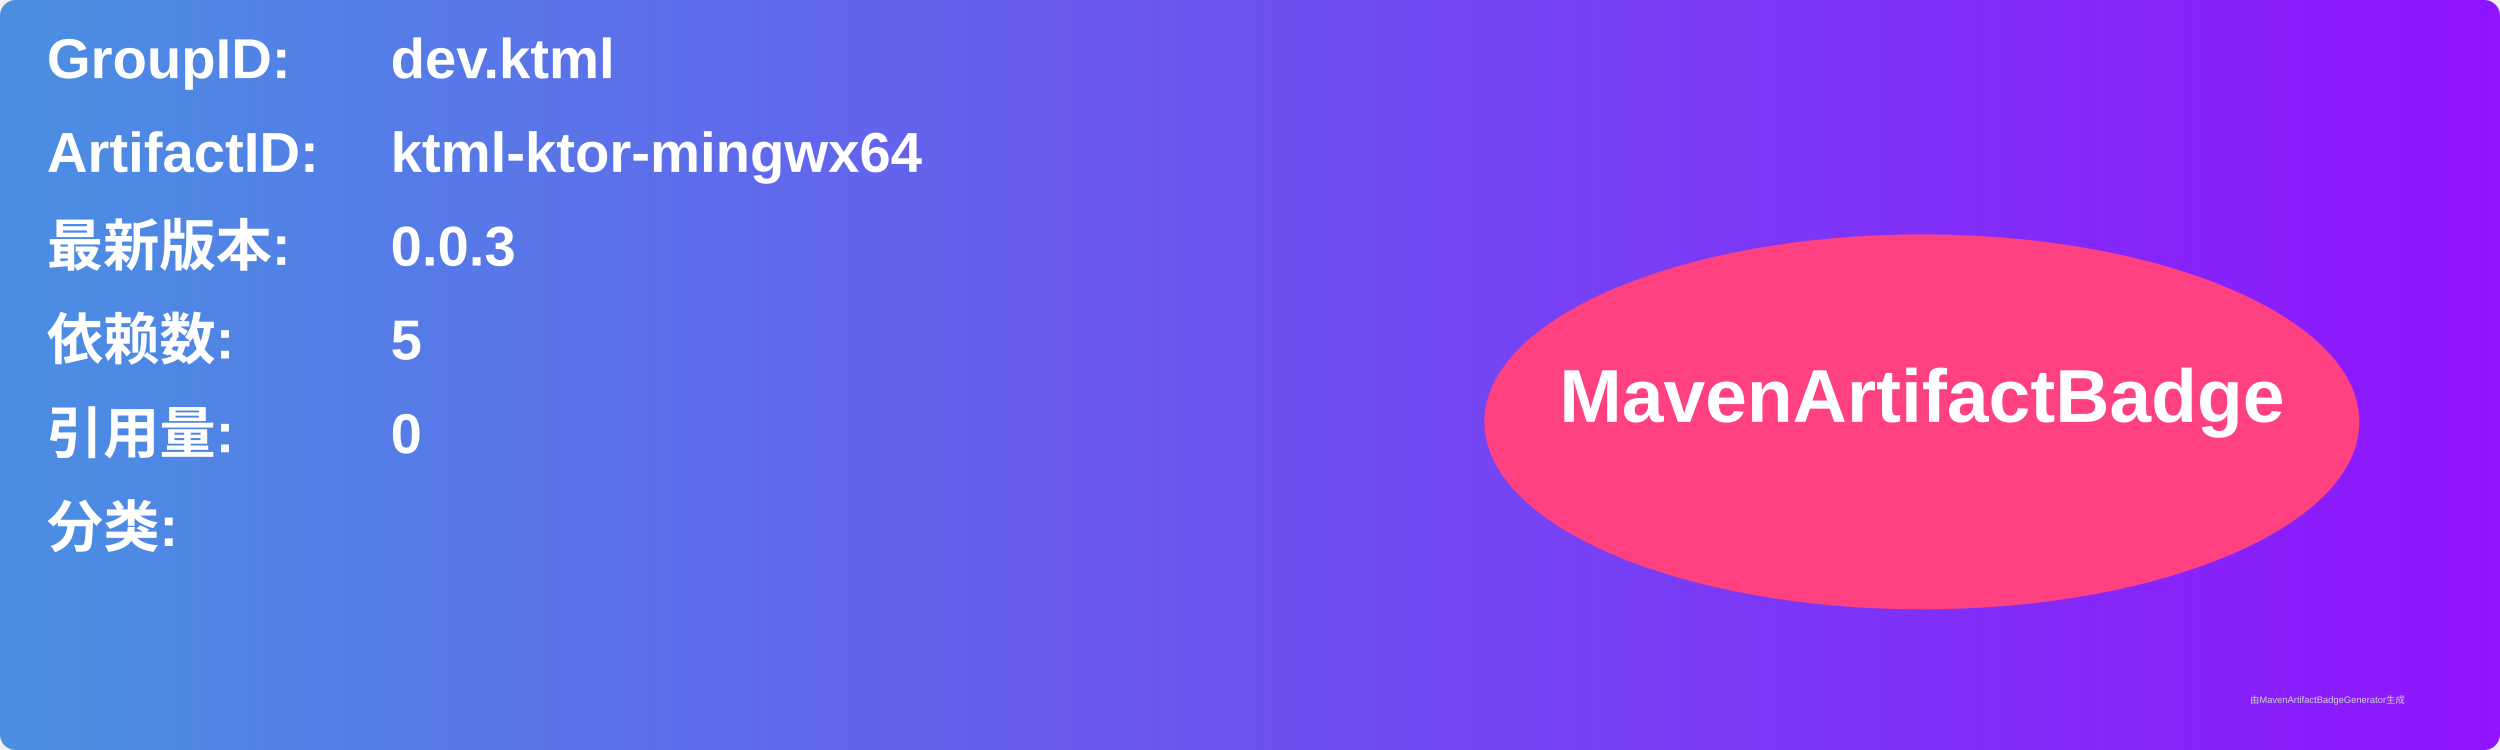
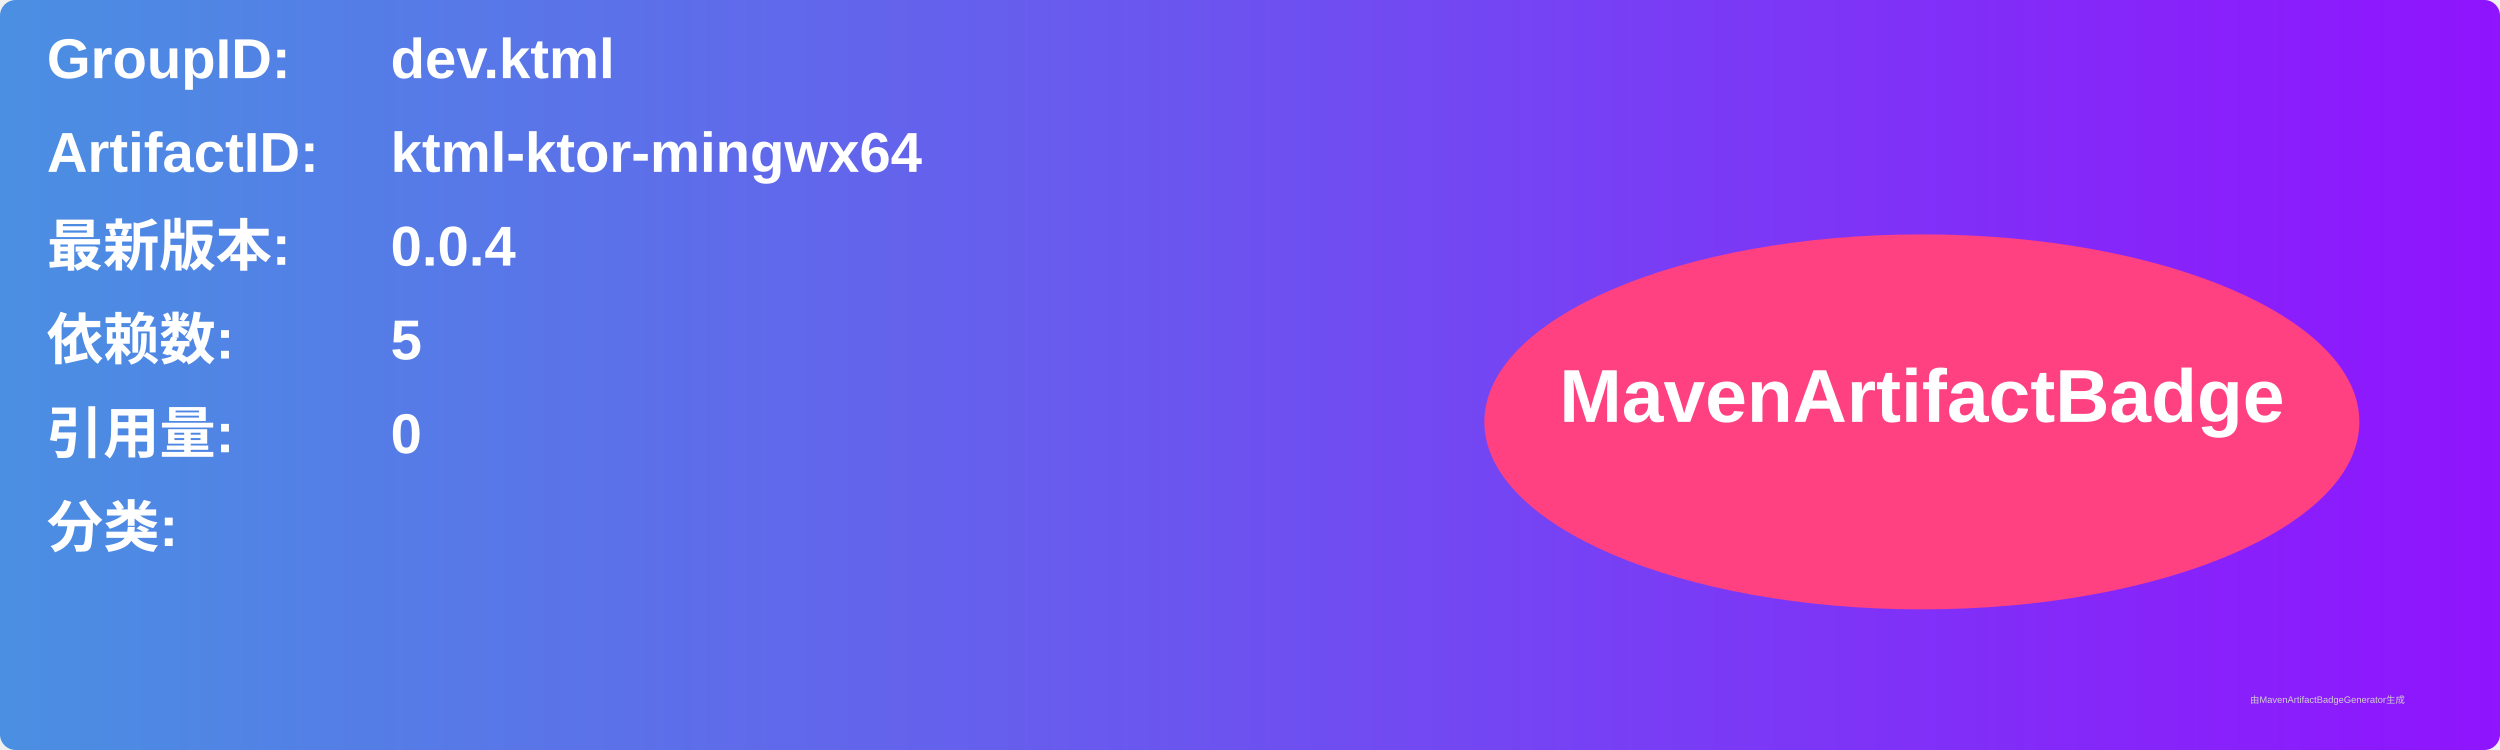
<svg xmlns="http://www.w3.org/2000/svg" width="800" height="240" viewBox="0 0 800 240">
  <linearGradient id="grad" x1="0%" y1="0%" x2="100%" y2="0%">
    <stop offset="0%" stop-color="#4a90e2" />
    <stop offset="100%" stop-color="#9013fe" />
  </linearGradient>
  <rect width="100%" height="100%" rx="5" ry="5" fill="url(#grad)" />
  <g transform="translate(15, 15)">
    <text x="0" y="10" font-family="Arial" font-size="18" fill="white" font-weight="bold" width="260">GroupID:</text>
    <text x="110" y="10" font-family="Arial" font-size="18" fill="white" font-weight="bold" width="460">dev.ktml</text>
    <text x="0" y="40" font-family="Arial" font-size="18" fill="white" font-weight="bold" width="260">ArtifactID:</text>
    <text x="110" y="40" font-family="Arial" font-size="18" fill="white" font-weight="bold" width="460">ktml-ktor-mingwx64</text>
    <text x="0" y="70" font-family="Arial" font-size="18" fill="white" font-weight="bold">最新版本:</text>
    <text x="110" y="70" font-family="Arial" font-size="18" fill="white" font-weight="bold">
-       <tspan font-weight="bold">0.0.3</tspan>
+       <tspan font-weight="bold">0.0.4</tspan>
    </text>
    <text x="0" y="100" font-family="Arial" font-size="18" fill="white" font-weight="bold">依赖数: </text>
    <text x="110" y="100" font-family="Arial" font-size="18" fill="white">
      <tspan font-weight="bold">5</tspan>
    </text>
    <text x="0" y="130" font-family="Arial" font-size="18" fill="white" font-weight="bold">引用量: </text>
    <text x="110" y="130" font-family="Arial" font-size="18" fill="white">
      <tspan font-weight="bold">0</tspan>
    </text>
    <text x="0" y="160" font-family="Arial" font-size="18" fill="white" font-weight="bold">分类:</text>
    <text x="10" y="190" font-family="Arial" font-size="10" fill="white">
      <tspan font-weight="bold" />
    </text>
    <ellipse cx="600" cy="120" rx="140" ry="60" fill="#ff4081" />
    <text x="600" y="120" text-anchor="middle" font-family="Arial" font-size="24" fill="white" font-weight="bold">MavenArtifactBadge</text>
  </g>
  <text x="720" y="225" font-family="Arial" font-size="3" fill="#d0d0d0">由MavenArtifactBadgeGenerator生成</text>
</svg>
